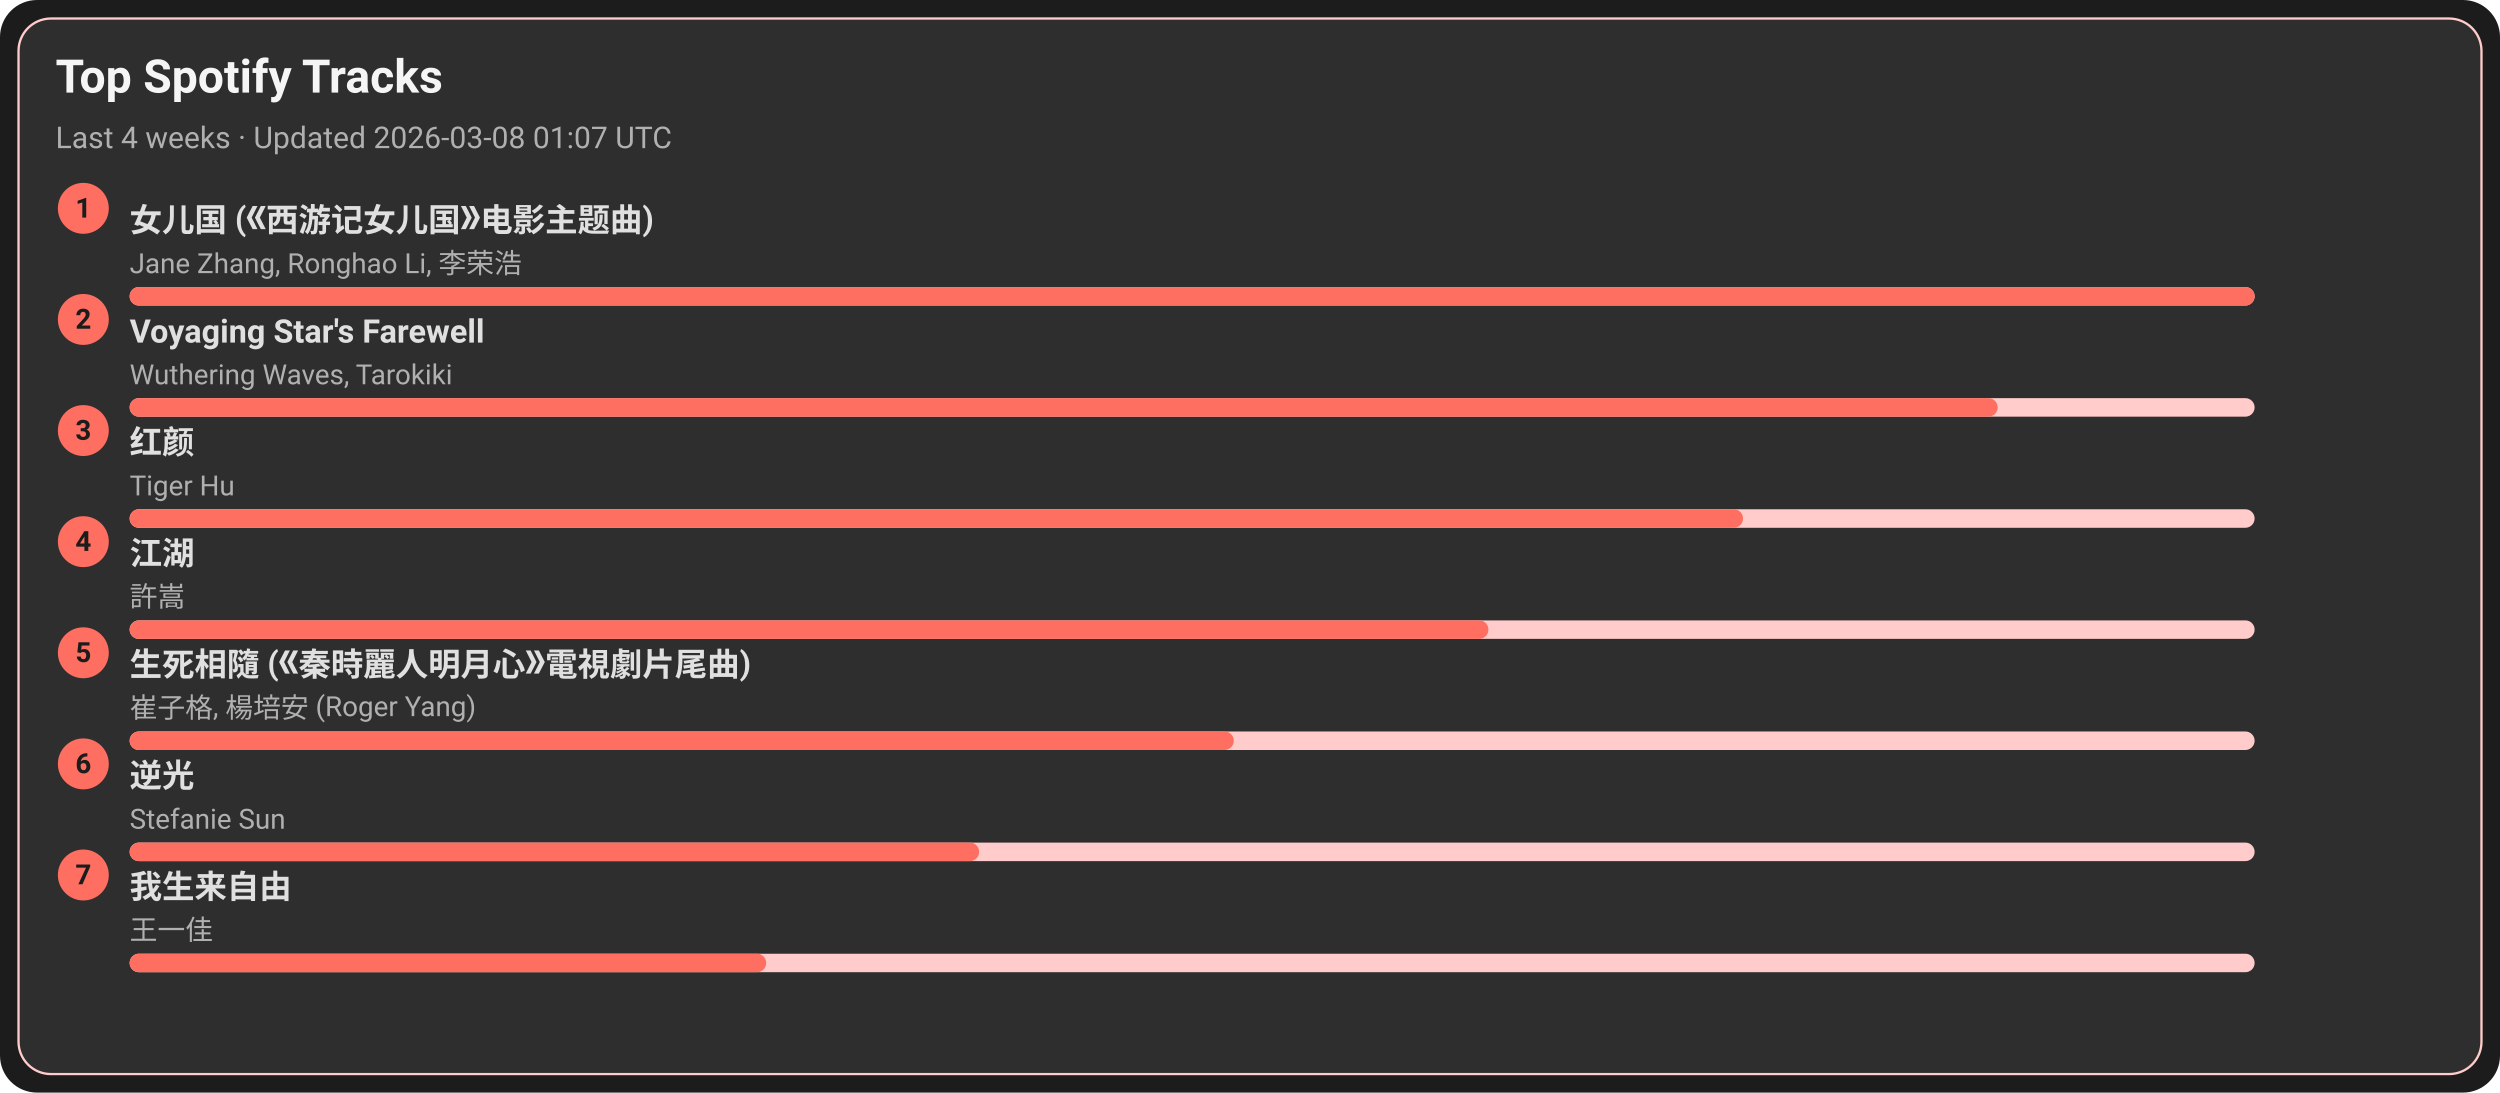
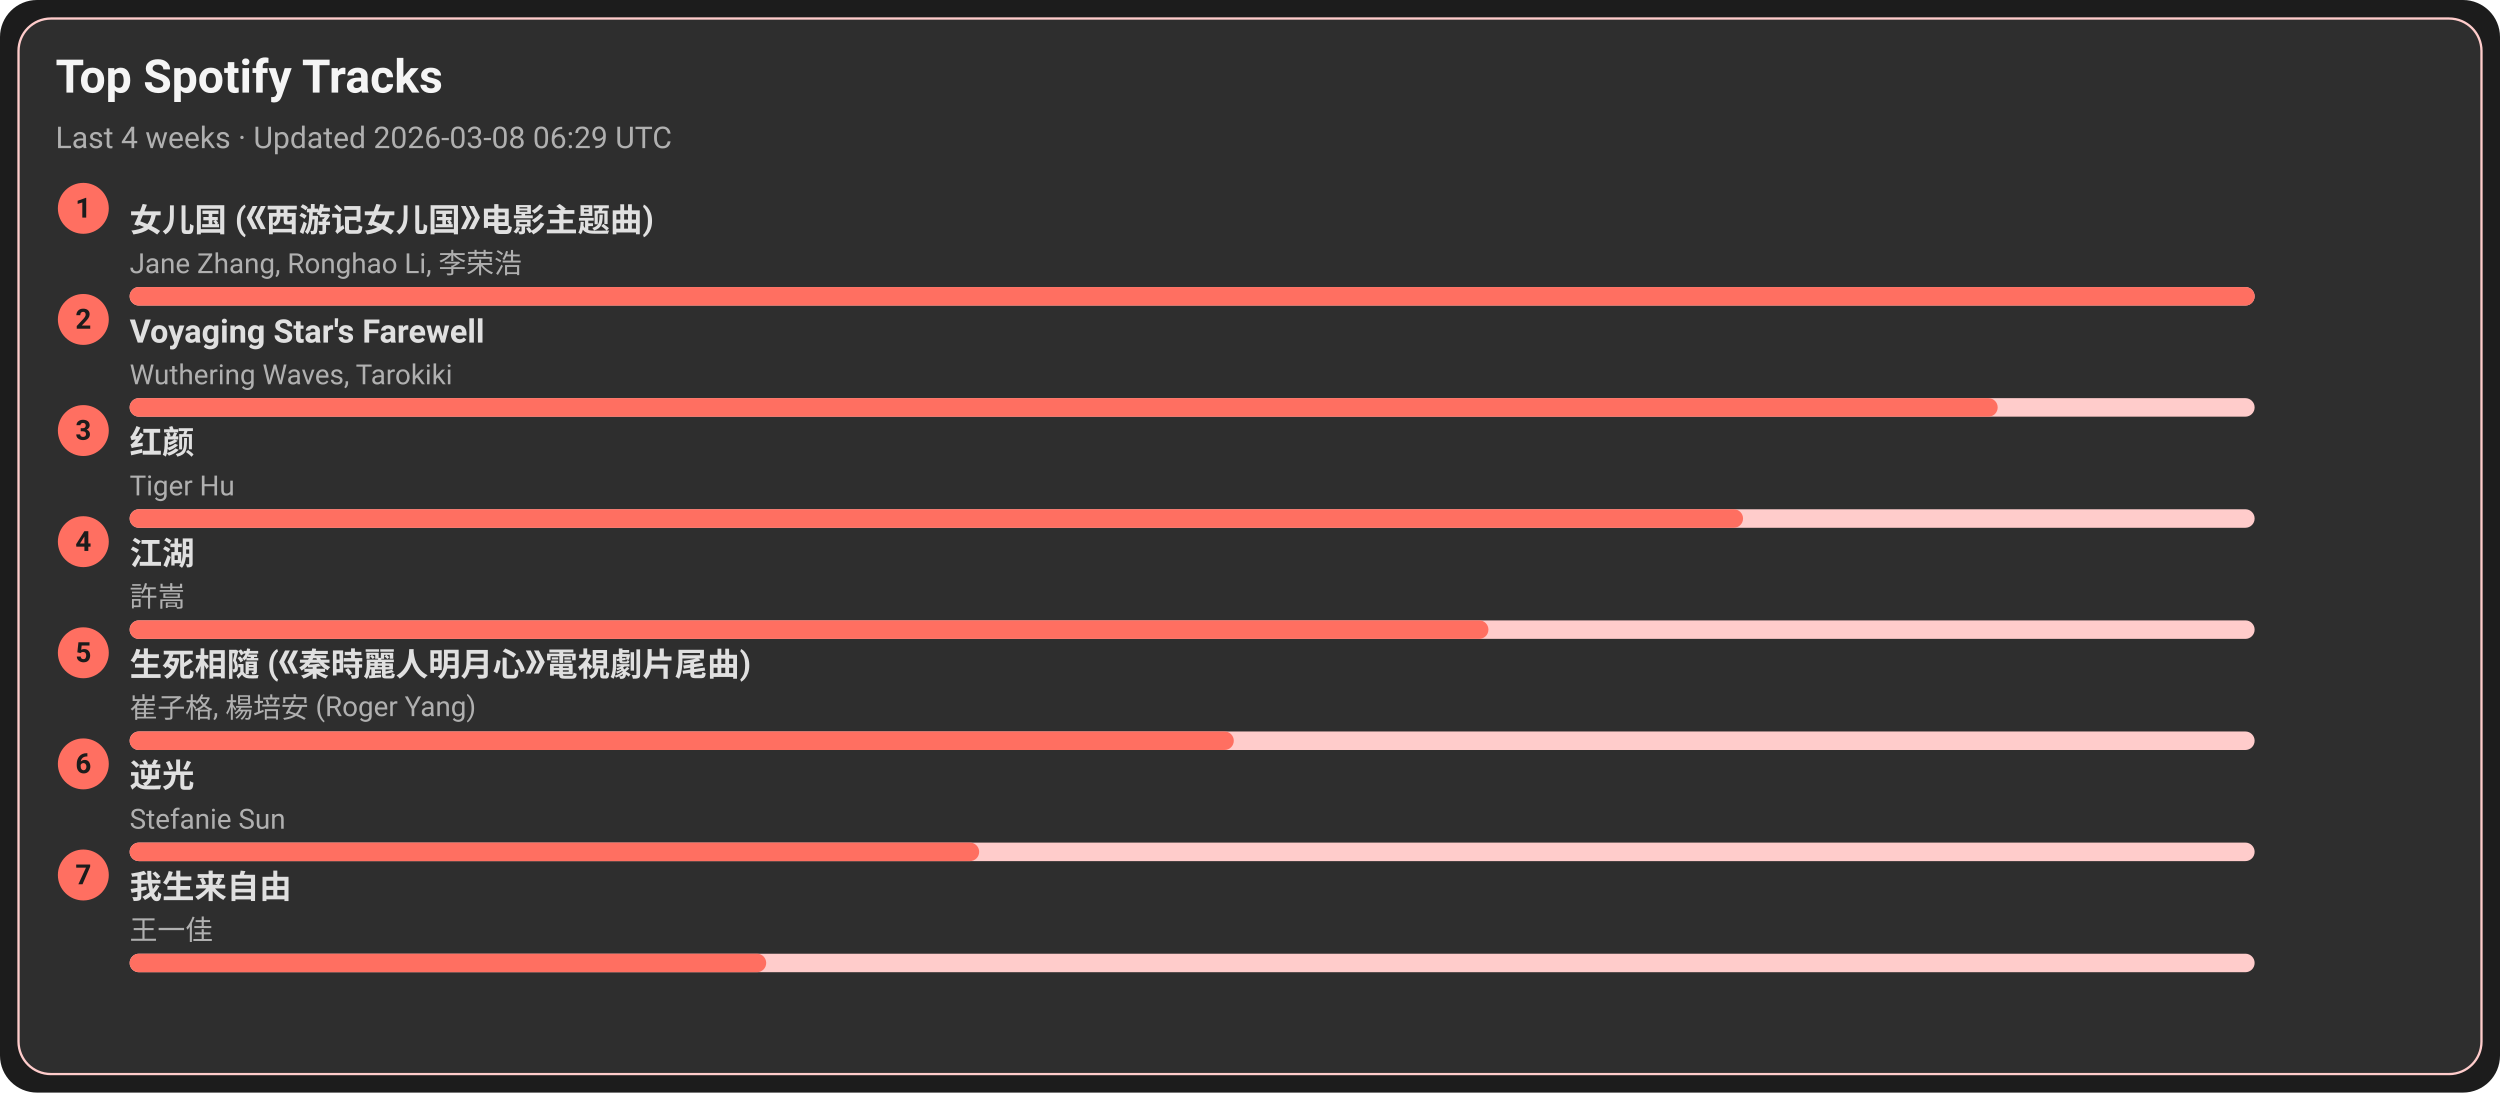
<svg xmlns="http://www.w3.org/2000/svg" width="1080" height="472" viewBox="0 0 1080 472">
  <style>text{font-family:-apple-system,BlinkMacSystemFont,Segoe UI,Roboto,Ubuntu,Helvetica Neue,Arial,Noto Sans,sans-serif}</style>
  <rect width="1080" height="472" rx="16" fill="#1c1c1c" />
  <rect x="8" y="8" width="1064" height="456" rx="14" fill="#2e2e2e" stroke="#ffcccb" />
  <text x="24" y="40" font-size="20" fill="#f5f5f5" font-weight="600">Top Spotify Tracks</text>
-   <text x="24" y="64" font-size="13" fill="#b0b0b0">Last 4 weeks · Updated 2026-03-08 01:07 UTC</text>
+   <text x="24" y="64" font-size="13" fill="#b0b0b0">Last 4 weeks · Updated 2026-03-08 06:29 UTC</text>
  <circle cx="36" cy="90" r="11" fill="#ff6f61" />
  <text x="36" y="94" text-anchor="middle" font-size="12" fill="#1c1c1c" font-weight="700">1</text>
  <a href="https://open.spotify.com/track/5vfCdwOheQGcrR91ATpL2k" target="_blank" rel="noopener noreferrer">
    <text x="56" y="100" font-size="14" fill="#e0e0e0" font-weight="600">女儿国 (《西游记女儿国》电影主题曲)</text>
  </a>
  <text x="56" y="118" font-size="12" fill="#b0b0b0">Jane Zhang, Ronghao Li, 李荣浩</text>
  <rect x="56" y="124" width="918" height="8" rx="4" fill="#ffcccb" />
  <rect x="56" y="124" width="918" height="8" rx="4" fill="#ff6f61" />
  <circle cx="36" cy="138" r="11" fill="#ff6f61" />
  <text x="36" y="142" text-anchor="middle" font-size="12" fill="#1c1c1c" font-weight="700">2</text>
  <a href="https://open.spotify.com/track/3uI2KolgU1Pt41ywffsggr" target="_blank" rel="noopener noreferrer">
    <text x="56" y="148" font-size="14" fill="#e0e0e0" font-weight="600">Voyaging Star's Farewell</text>
  </a>
  <text x="56" y="166" font-size="12" fill="#b0b0b0">Wuthering Waves, Tarokiki</text>
  <rect x="56" y="172" width="918" height="8" rx="4" fill="#ffcccb" />
  <rect x="56" y="172" width="807" height="8" rx="4" fill="#ff6f61" />
  <circle cx="36" cy="186" r="11" fill="#ff6f61" />
  <text x="36" y="190" text-anchor="middle" font-size="12" fill="#1c1c1c" font-weight="700">3</text>
  <a href="https://open.spotify.com/track/6Q7OE4tvrUOIvIDY2EC5Im" target="_blank" rel="noopener noreferrer">
    <text x="56" y="196" font-size="14" fill="#e0e0e0" font-weight="600">红颜</text>
  </a>
  <text x="56" y="214" font-size="12" fill="#b0b0b0">Tiger Hu</text>
  <rect x="56" y="220" width="918" height="8" rx="4" fill="#ffcccb" />
  <rect x="56" y="220" width="697" height="8" rx="4" fill="#ff6f61" />
  <circle cx="36" cy="234" r="11" fill="#ff6f61" />
  <text x="36" y="238" text-anchor="middle" font-size="12" fill="#1c1c1c" font-weight="700">4</text>
  <a href="https://open.spotify.com/track/03PCdwqajii1xgp7WIozzC" target="_blank" rel="noopener noreferrer">
    <text x="56" y="244" font-size="14" fill="#e0e0e0" font-weight="600">江湖</text>
  </a>
  <text x="56" y="262" font-size="12" fill="#b0b0b0">許嵩</text>
  <rect x="56" y="268" width="918" height="8" rx="4" fill="#ffcccb" />
  <rect x="56" y="268" width="587" height="8" rx="4" fill="#ff6f61" />
  <circle cx="36" cy="282" r="11" fill="#ff6f61" />
  <text x="36" y="286" text-anchor="middle" font-size="12" fill="#1c1c1c" font-weight="700">5</text>
  <a href="https://open.spotify.com/track/6qiDtcYiZOQ4HRuC8U55EM" target="_blank" rel="noopener noreferrer">
    <text x="56" y="292" font-size="14" fill="#e0e0e0" font-weight="600">生死相隨 (《秦時麗人明月心》電視劇片尾曲)</text>
  </a>
  <text x="56" y="310" font-size="12" fill="#b0b0b0">崔子格, 楊培安 (Roger Yang)</text>
  <rect x="56" y="316" width="918" height="8" rx="4" fill="#ffcccb" />
  <rect x="56" y="316" width="477" height="8" rx="4" fill="#ff6f61" />
  <circle cx="36" cy="330" r="11" fill="#ff6f61" />
  <text x="36" y="334" text-anchor="middle" font-size="12" fill="#1c1c1c" font-weight="700">6</text>
  <a href="https://open.spotify.com/track/4x1hB3Yg01Aq6J6q0deS9M" target="_blank" rel="noopener noreferrer">
    <text x="56" y="340" font-size="14" fill="#e0e0e0" font-weight="600">逆光</text>
  </a>
  <text x="56" y="358" font-size="12" fill="#b0b0b0">Stefanie Sun</text>
  <rect x="56" y="364" width="918" height="8" rx="4" fill="#ffcccb" />
  <rect x="56" y="364" width="367" height="8" rx="4" fill="#ff6f61" />
  <circle cx="36" cy="378" r="11" fill="#ff6f61" />
  <text x="36" y="382" text-anchor="middle" font-size="12" fill="#1c1c1c" font-weight="700">7</text>
  <a href="https://open.spotify.com/track/0NXE97iU5uBlBrTk0CecSW" target="_blank" rel="noopener noreferrer">
    <text x="56" y="388" font-size="14" fill="#e0e0e0" font-weight="600">我生来自由</text>
  </a>
  <text x="56" y="406" font-size="12" fill="#b0b0b0">王一佳</text>
  <rect x="56" y="412" width="918" height="8" rx="4" fill="#ffcccb" />
  <rect x="56" y="412" width="275" height="8" rx="4" fill="#ff6f61" />
</svg>
